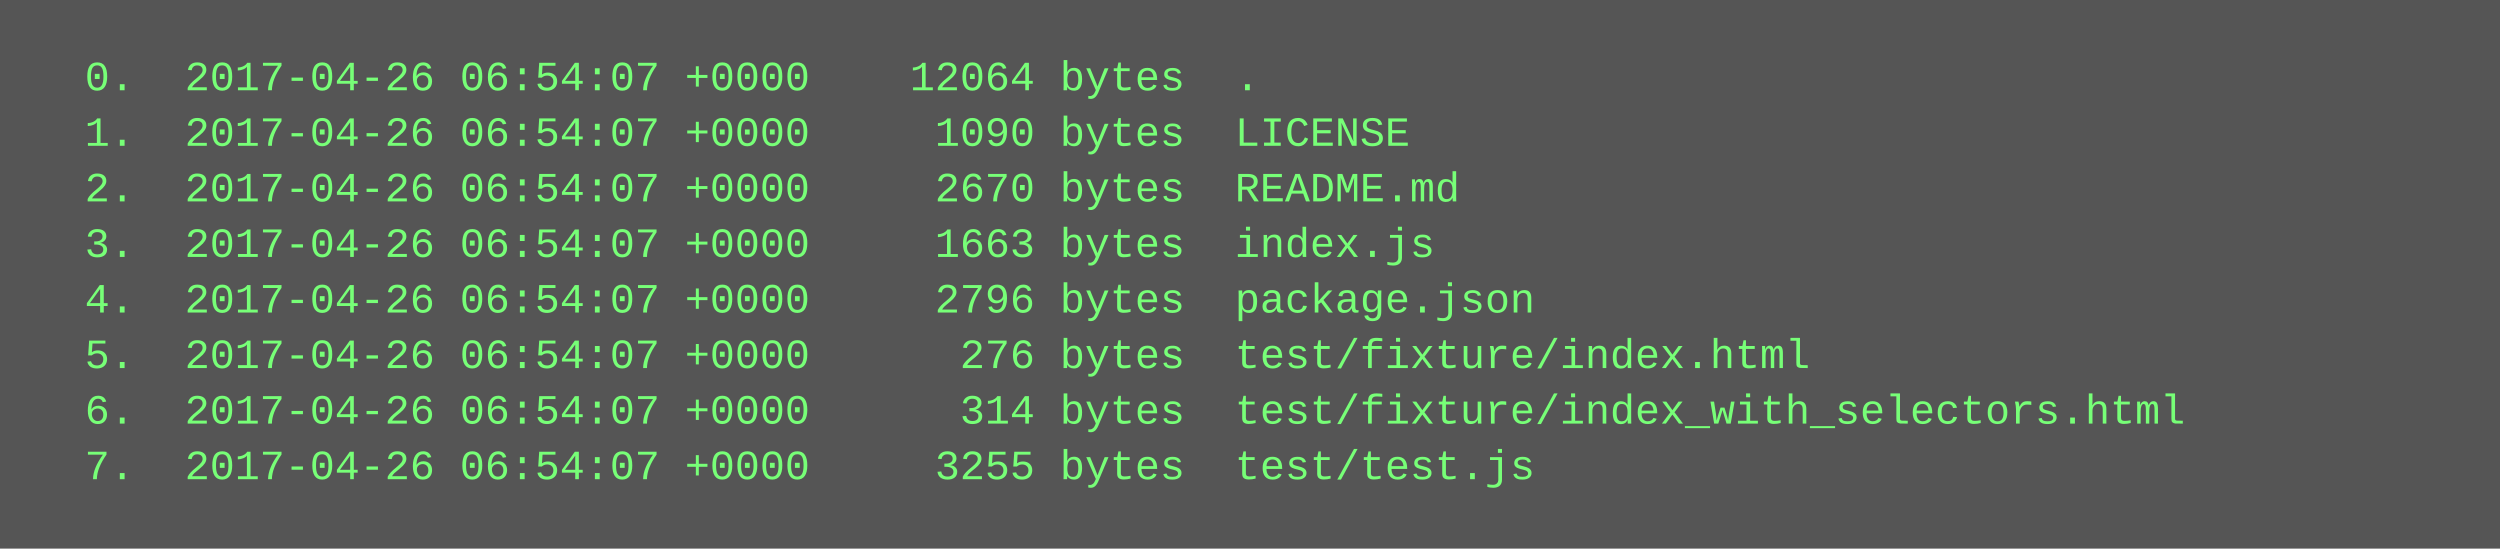
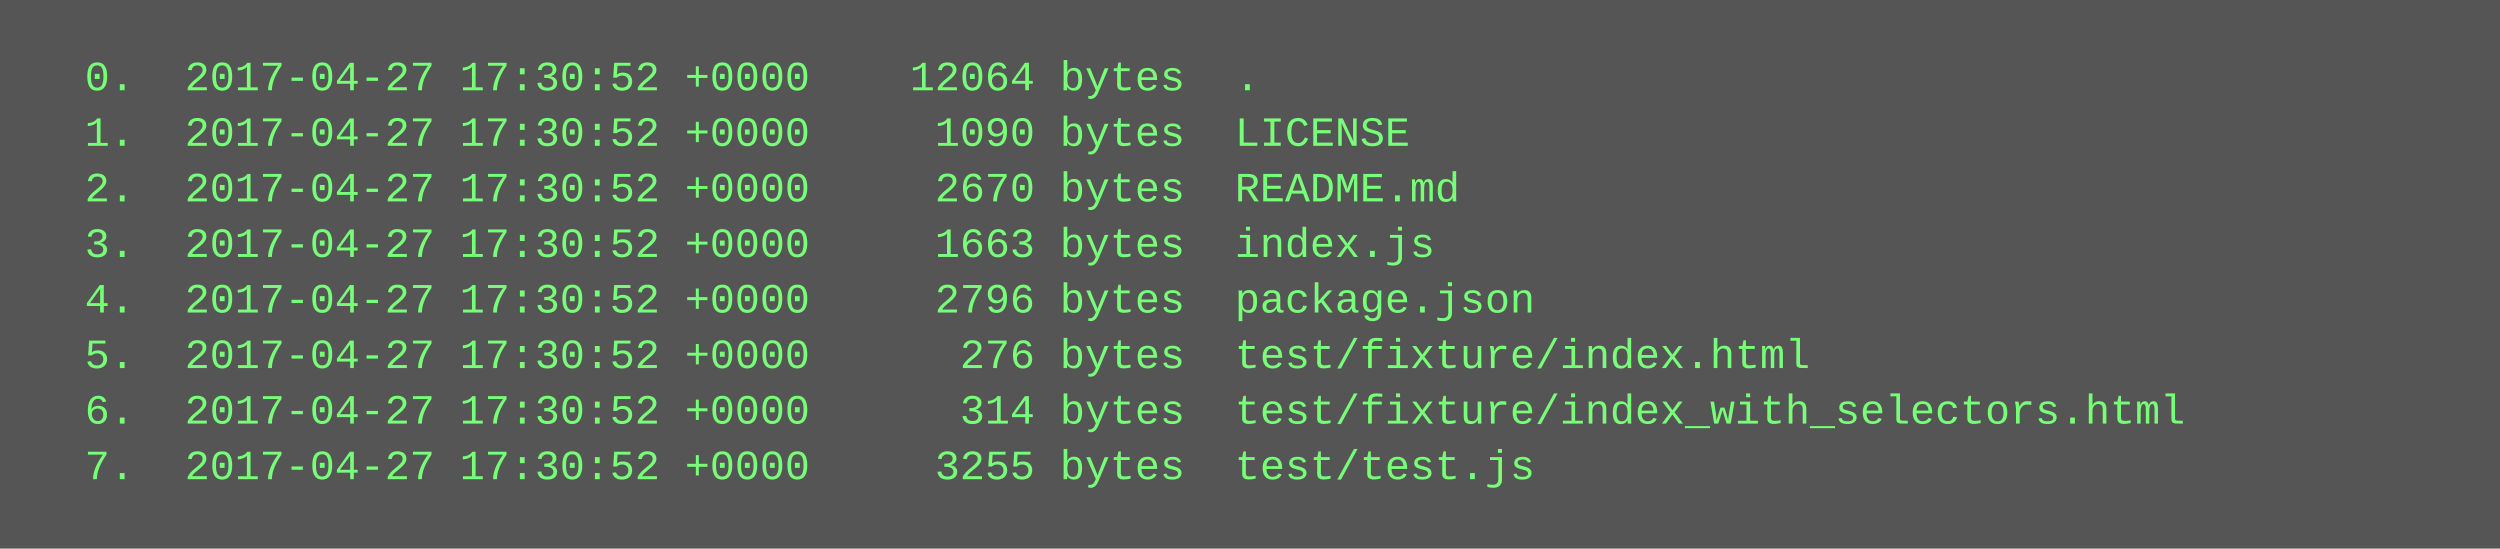
<svg xmlns="http://www.w3.org/2000/svg" height="158" width="720">
  <rect height="158" fill="#555" width="720" />
  <text fill="#7f7" font-family="Courier New" font-size="12" xml:space="preserve">
-     <tspan x="10" y="26">  0.  2017-04-26 06:54:07 +0000    12064 bytes  .</tspan>
-     <tspan x="10" y="42">  1.  2017-04-26 06:54:07 +0000     1090 bytes  LICENSE</tspan>
-     <tspan x="10" y="58">  2.  2017-04-26 06:54:07 +0000     2670 bytes  README.md</tspan>
-     <tspan x="10" y="74">  3.  2017-04-26 06:54:07 +0000     1663 bytes  index.js</tspan>
-     <tspan x="10" y="90">  4.  2017-04-26 06:54:07 +0000     2796 bytes  package.json</tspan>
-     <tspan x="10" y="106">  5.  2017-04-26 06:54:07 +0000      276 bytes  test/fixture/index.html</tspan>
-     <tspan x="10" y="122">  6.  2017-04-26 06:54:07 +0000      314 bytes  test/fixture/index_with_selectors.html</tspan>
-     <tspan x="10" y="138">  7.  2017-04-26 06:54:07 +0000     3255 bytes  test/test.js</tspan>
+     <tspan x="10" y="26">  0.  2017-04-27 17:30:52 +0000    12064 bytes  .</tspan>
+     <tspan x="10" y="42">  1.  2017-04-27 17:30:52 +0000     1090 bytes  LICENSE</tspan>
+     <tspan x="10" y="58">  2.  2017-04-27 17:30:52 +0000     2670 bytes  README.md</tspan>
+     <tspan x="10" y="74">  3.  2017-04-27 17:30:52 +0000     1663 bytes  index.js</tspan>
+     <tspan x="10" y="90">  4.  2017-04-27 17:30:52 +0000     2796 bytes  package.json</tspan>
+     <tspan x="10" y="106">  5.  2017-04-27 17:30:52 +0000      276 bytes  test/fixture/index.html</tspan>
+     <tspan x="10" y="122">  6.  2017-04-27 17:30:52 +0000      314 bytes  test/fixture/index_with_selectors.html</tspan>
+     <tspan x="10" y="138">  7.  2017-04-27 17:30:52 +0000     3255 bytes  test/test.js</tspan>
  </text>
</svg>
